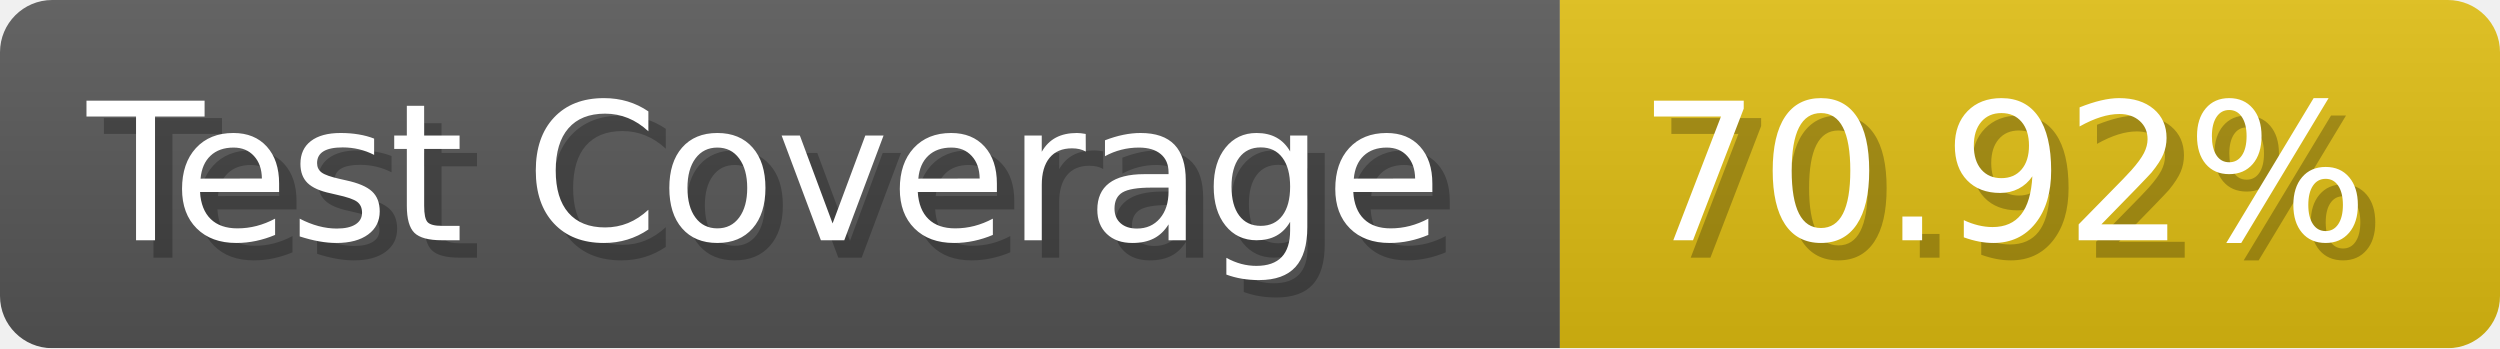
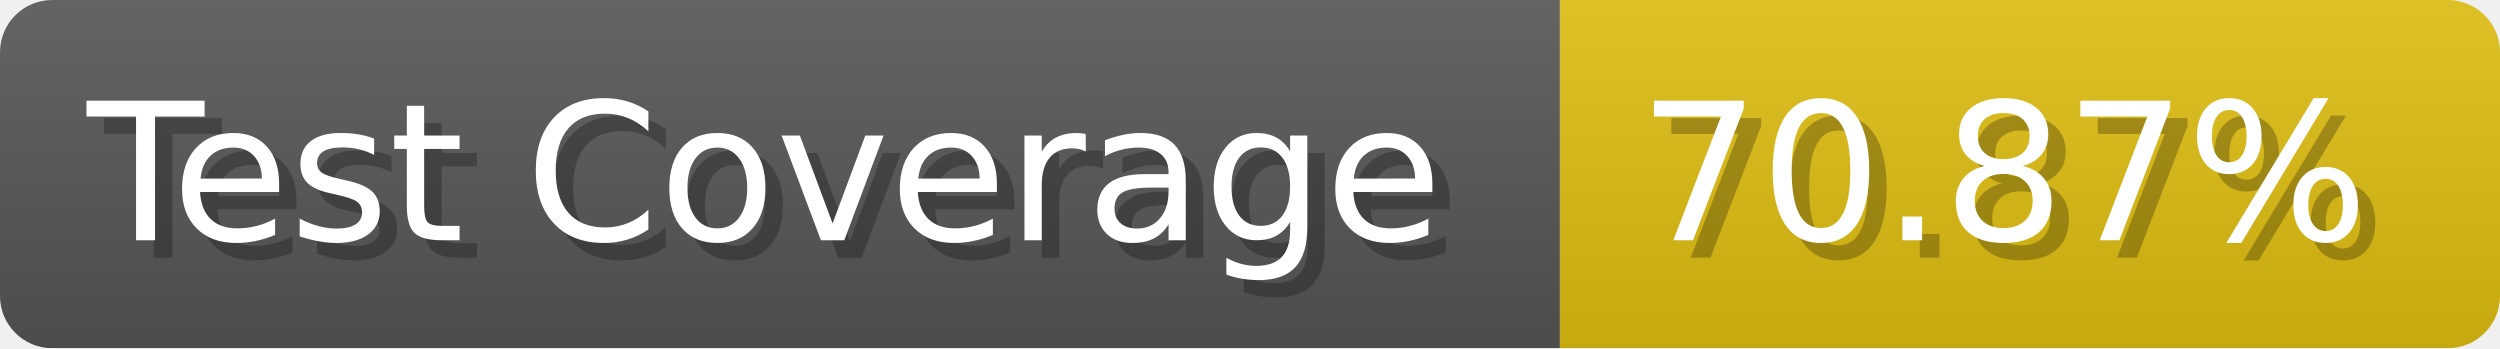
- <svg xmlns="http://www.w3.org/2000/svg" width="143.6" height="20" viewBox="0 0 1436 200" role="img" aria-label="Test Coverage: 70.92%">
+ <svg xmlns="http://www.w3.org/2000/svg" width="143.6" height="20" viewBox="0 0 1436 200" role="img" aria-label="Test Coverage: 70.87%">
  <linearGradient id="a" x2="0" y2="100%">
    <stop offset="0" stop-opacity=".1" stop-color="#EEE" />
    <stop offset="1" stop-opacity=".1" />
  </linearGradient>
  <mask id="m">
    <rect width="1436" height="200" rx="30" fill="#FFF" />
  </mask>
  <g mask="url(#m)">
    <rect width="896" height="200" fill="#555" />
    <rect width="540" height="200" fill="#DB1" x="896" />
    <rect width="1436" height="200" fill="url(#a)" />
  </g>
  <g aria-hidden="true" fill="#fff" text-anchor="start" font-family="Verdana,DejaVu Sans,sans-serif" font-size="110">
    <text x="60" y="148" textLength="796" fill="#000" opacity="0.25">Test Coverage</text>
    <text x="50" y="138" textLength="796">Test Coverage</text>
-     <text x="951" y="148" textLength="440" fill="#000" opacity="0.25">70.92%</text>
-     <text x="941" y="138" textLength="440">70.92%</text>
+     <text x="951" y="148" textLength="440" fill="#000" opacity="0.25">70.87%</text>
+     <text x="941" y="138" textLength="440">70.87%</text>
  </g>
</svg>
